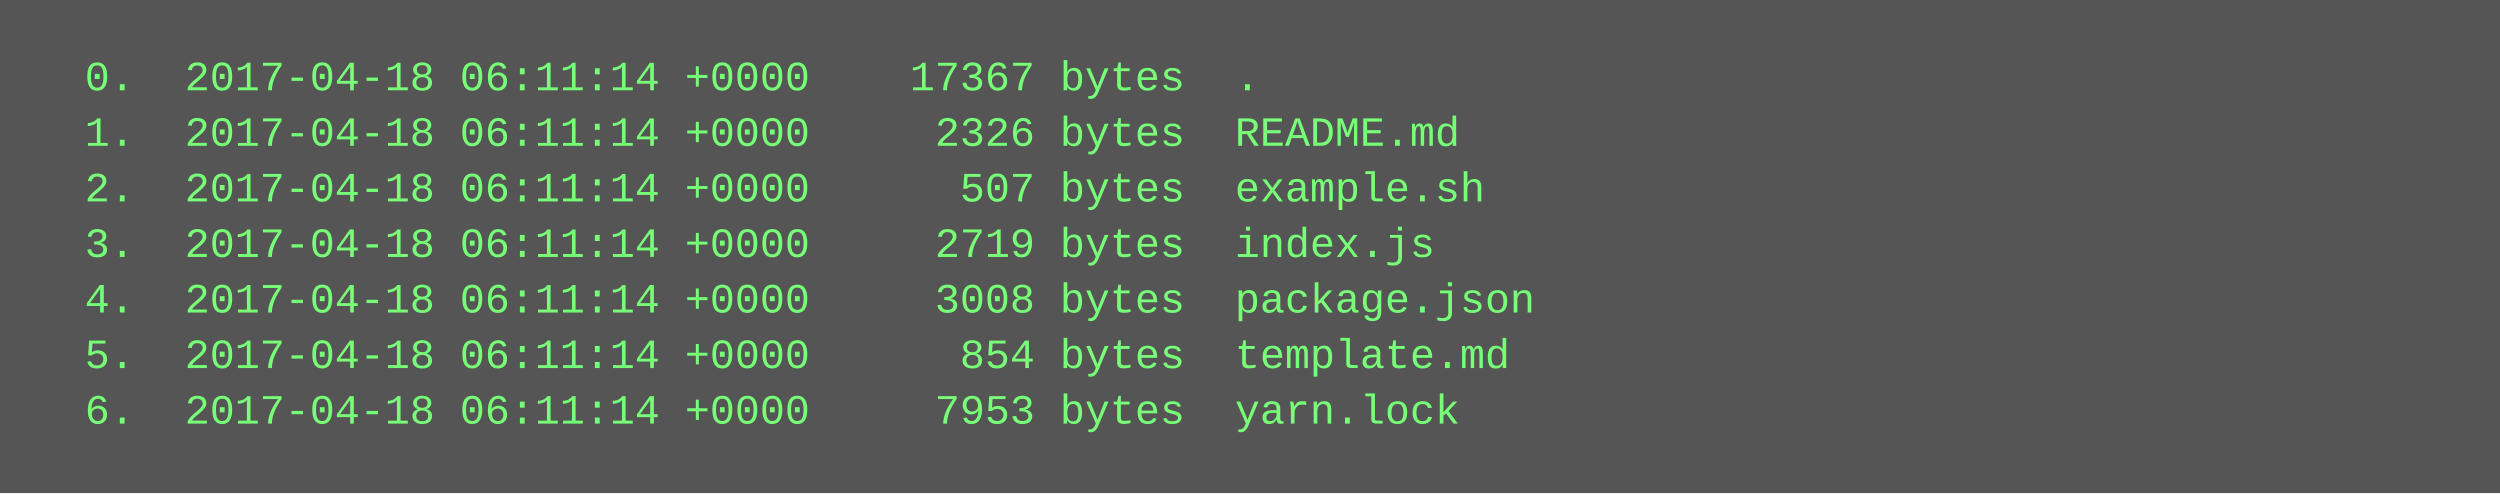
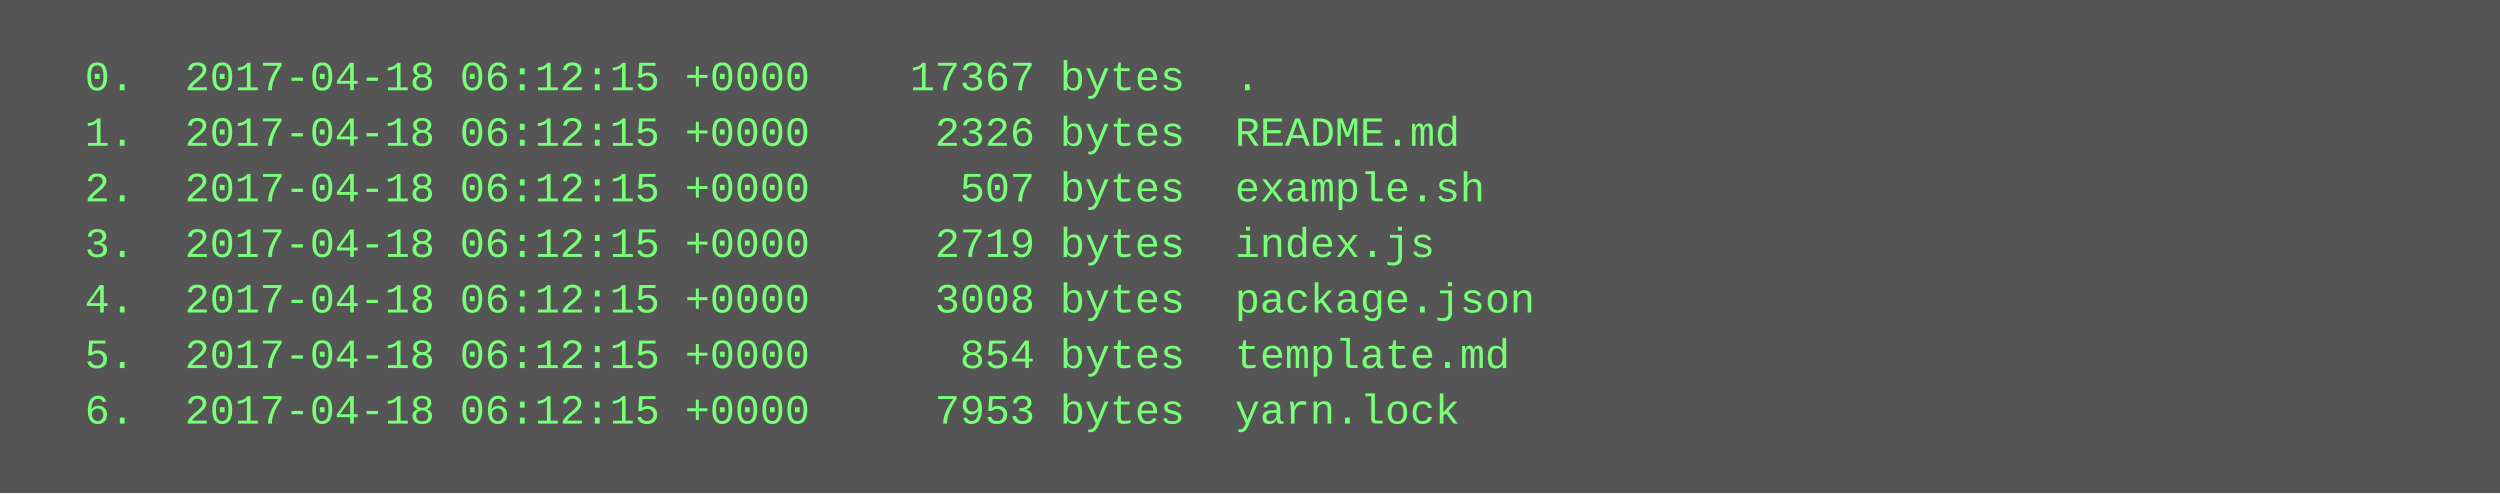
<svg xmlns="http://www.w3.org/2000/svg" height="142" width="720">
  <rect height="142" fill="#555" width="720" />
  <text fill="#7f7" font-family="Courier New" font-size="12" xml:space="preserve">
-     <tspan x="10" y="26">  0.  2017-04-18 06:11:14 +0000    17367 bytes  .</tspan>
-     <tspan x="10" y="42">  1.  2017-04-18 06:11:14 +0000     2326 bytes  README.md</tspan>
-     <tspan x="10" y="58">  2.  2017-04-18 06:11:14 +0000      507 bytes  example.sh</tspan>
-     <tspan x="10" y="74">  3.  2017-04-18 06:11:14 +0000     2719 bytes  index.js</tspan>
-     <tspan x="10" y="90">  4.  2017-04-18 06:11:14 +0000     3008 bytes  package.json</tspan>
-     <tspan x="10" y="106">  5.  2017-04-18 06:11:14 +0000      854 bytes  template.md</tspan>
-     <tspan x="10" y="122">  6.  2017-04-18 06:11:14 +0000     7953 bytes  yarn.lock</tspan>
+     <tspan x="10" y="26">  0.  2017-04-18 06:12:15 +0000    17367 bytes  .</tspan>
+     <tspan x="10" y="42">  1.  2017-04-18 06:12:15 +0000     2326 bytes  README.md</tspan>
+     <tspan x="10" y="58">  2.  2017-04-18 06:12:15 +0000      507 bytes  example.sh</tspan>
+     <tspan x="10" y="74">  3.  2017-04-18 06:12:15 +0000     2719 bytes  index.js</tspan>
+     <tspan x="10" y="90">  4.  2017-04-18 06:12:15 +0000     3008 bytes  package.json</tspan>
+     <tspan x="10" y="106">  5.  2017-04-18 06:12:15 +0000      854 bytes  template.md</tspan>
+     <tspan x="10" y="122">  6.  2017-04-18 06:12:15 +0000     7953 bytes  yarn.lock</tspan>
  </text>
</svg>
